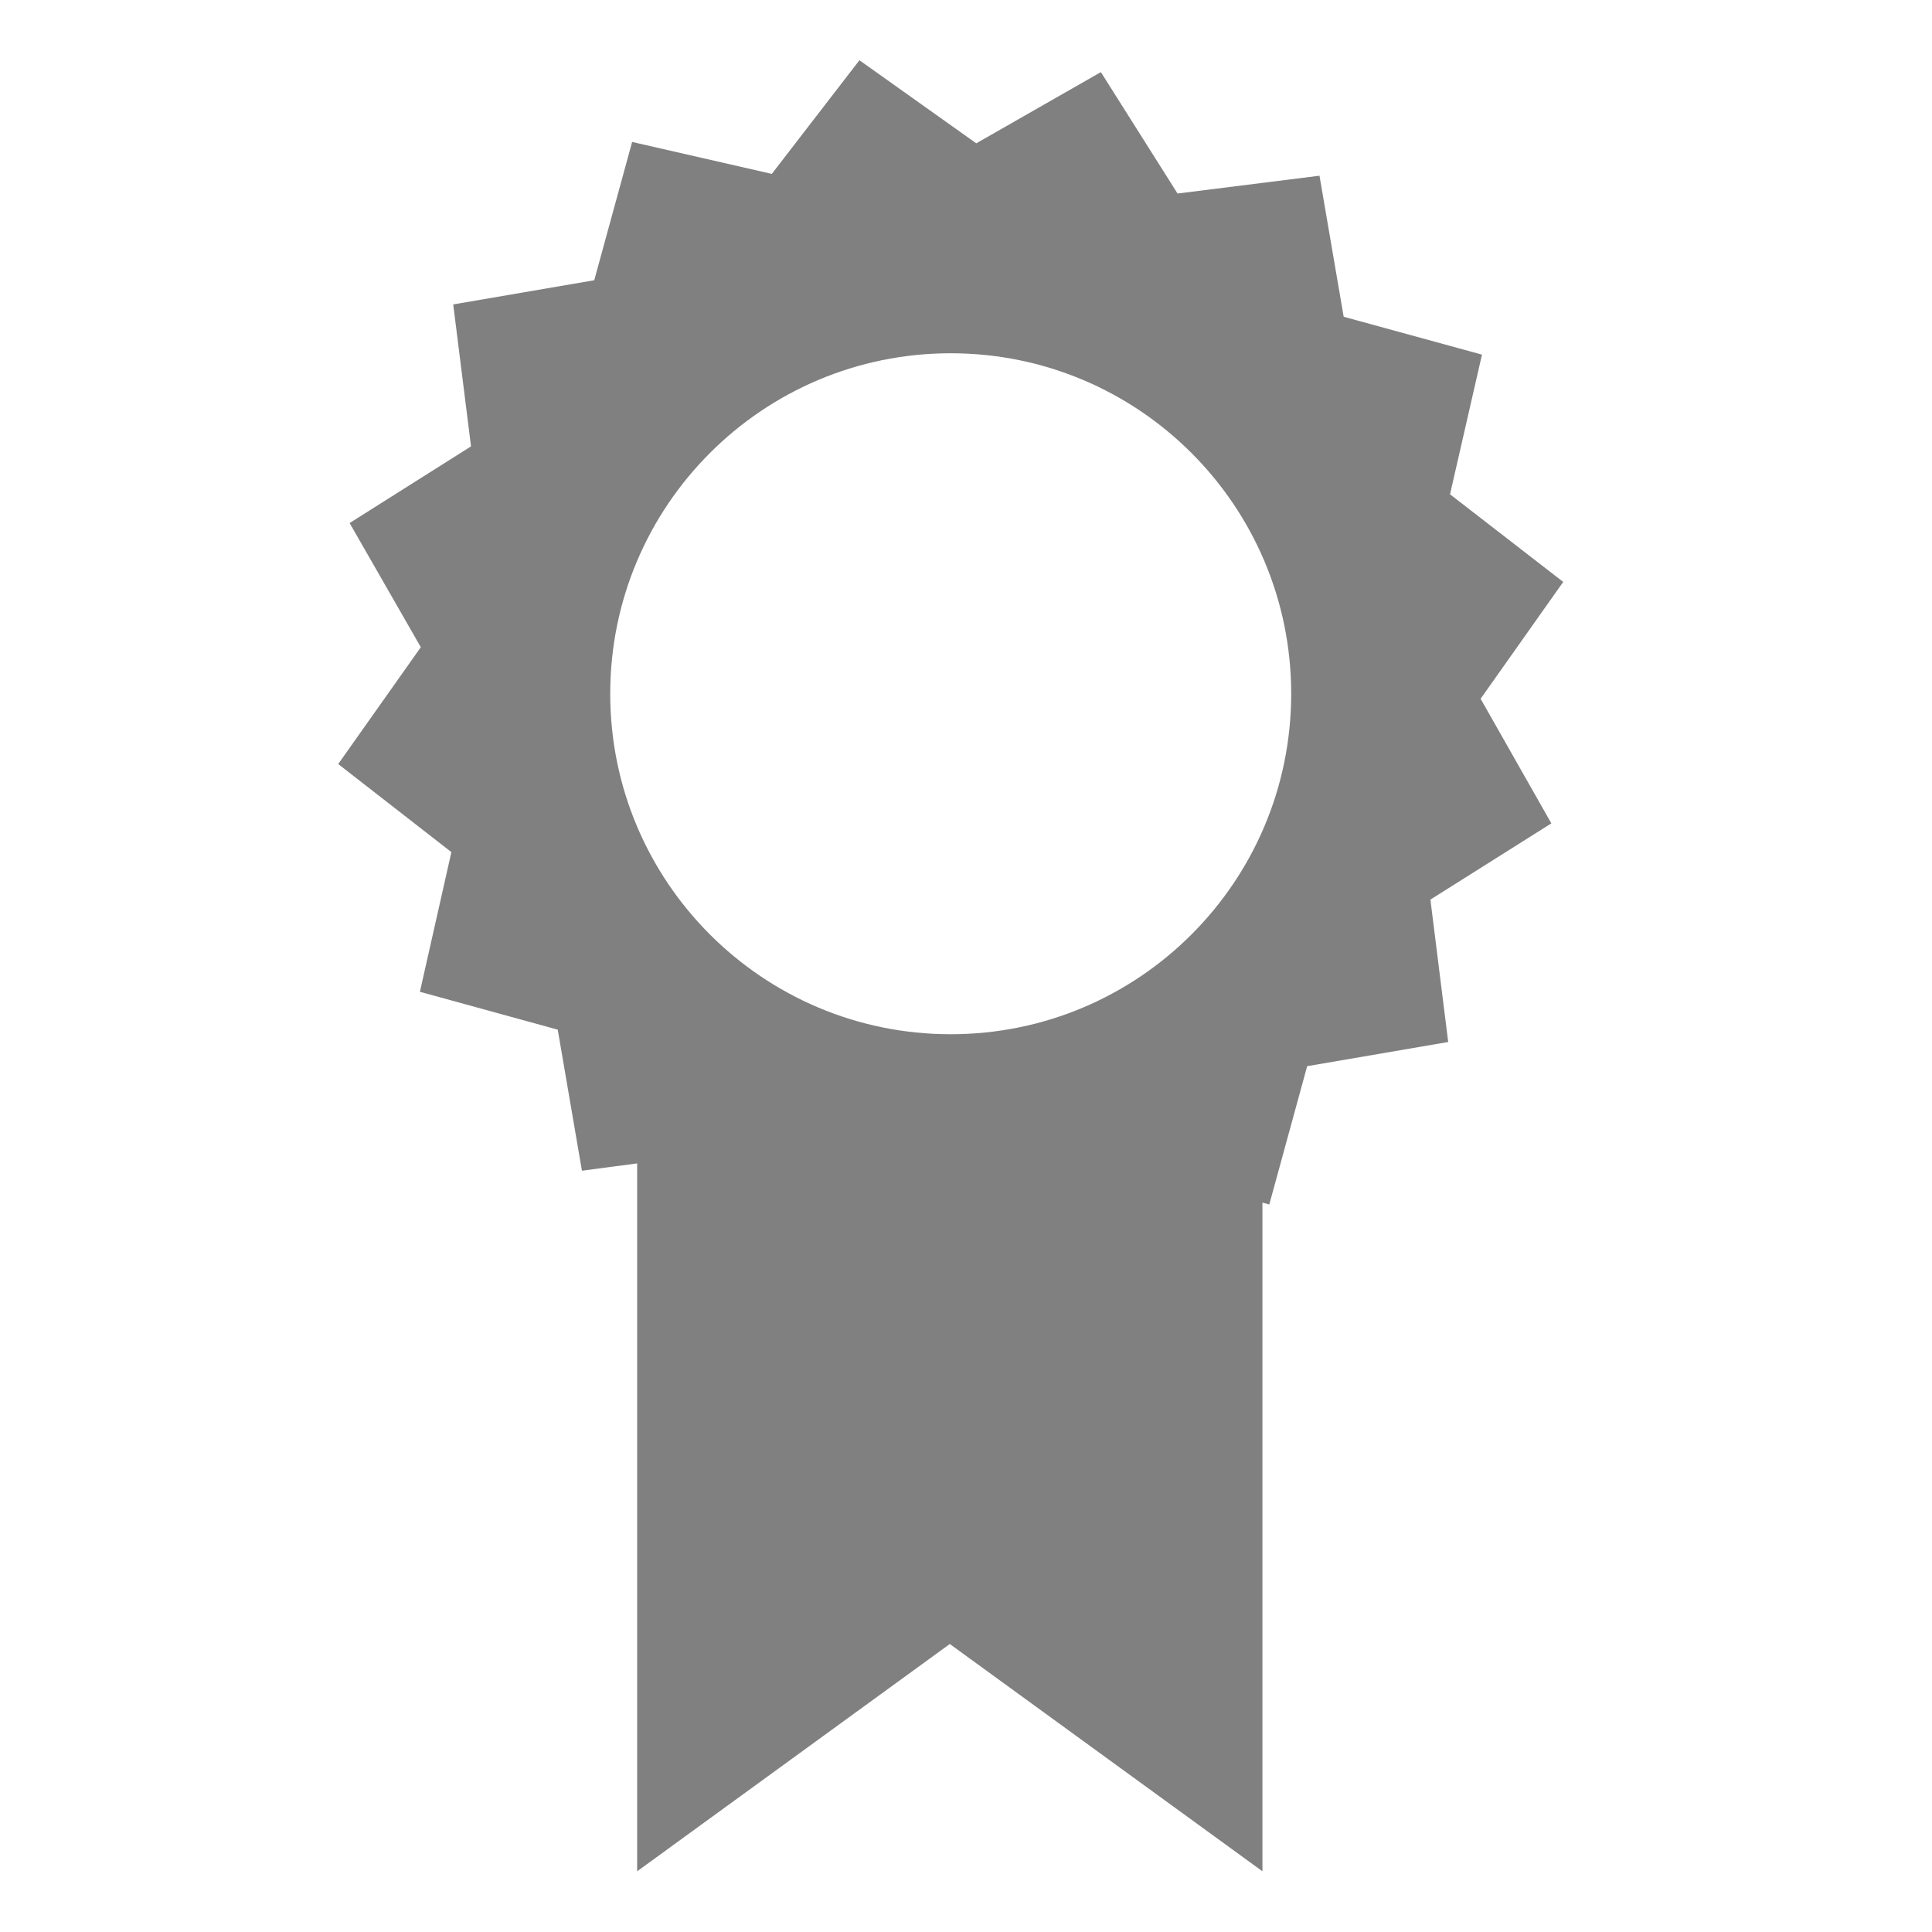
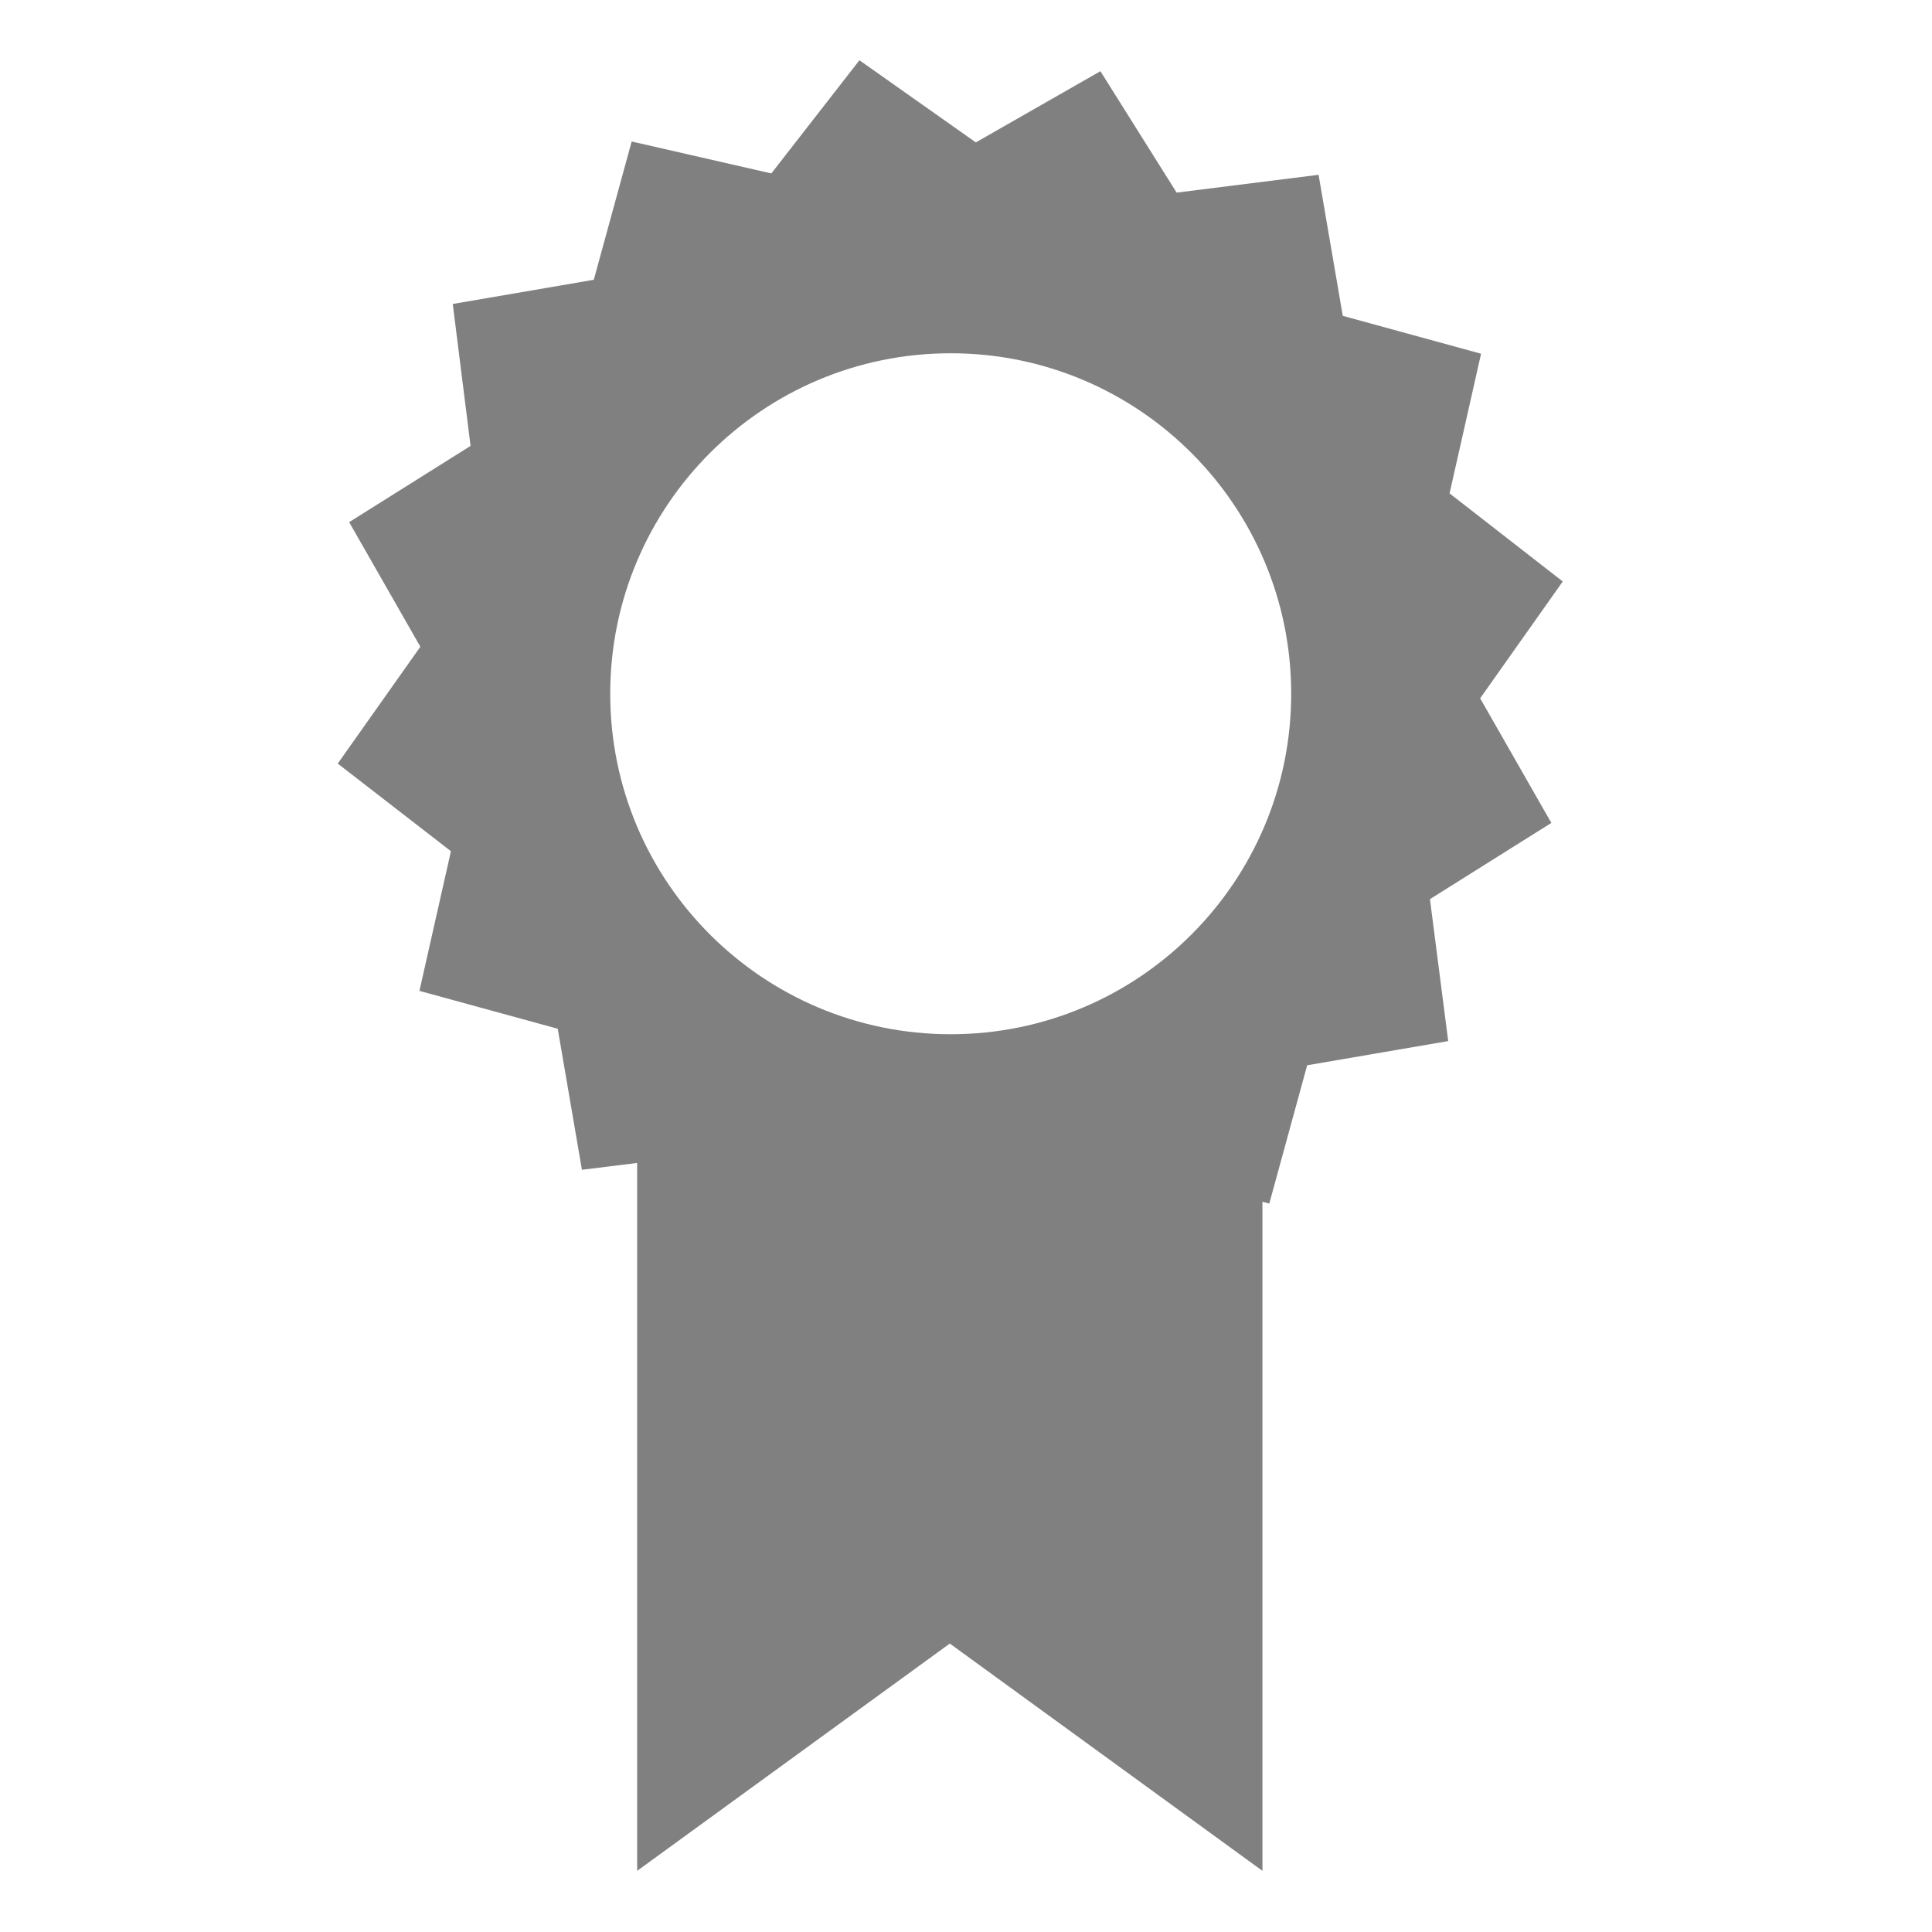
- <svg xmlns="http://www.w3.org/2000/svg" width="16" height="16" version="1.1" viewBox="0 0 4.233 4.233" id="svg81">
-   <defs id="defs17">
-     <linearGradient id="linearGradient4226" x1="529.655" x2="-35.31" y1="401.584" y2="119.093" gradientTransform="matrix(0,-0.1198893,0.1198859,0,0.3627797,292.5483)" gradientUnits="userSpaceOnUse">
-       <stop style="stop-color:#f2f2f2" offset="0" id="stop2" />
-       <stop style="stop-color:#f9f9f9" offset="1" id="stop4" />
-     </linearGradient>
-     <linearGradient id="linearGradient4358" x1="88" x2="488" y1="88" y2="488" gradientUnits="userSpaceOnUse">
-       <stop style="stop-color:#000000;stop-opacity:.588" offset="0" id="stop7" />
-       <stop style="stop-color:#000000;stop-opacity:0" offset=".88" id="stop9" />
-       <stop style="stop-color:#000000" offset="1" id="stop11" />
-     </linearGradient>
-     <filter id="filter4346" width="1.026" height="1.022" x="-0.01" y="-0.01" style="color-interpolation-filters:sRGB">
-       <feGaussianBlur stdDeviation="2.12" id="feGaussianBlur14" />
-     </filter>
-     <clipPath clipPathUnits="userSpaceOnUse" id="clipPath983">
-       <path id="path985" d="m 325.096,237 c -2.808,0 -3.11,0.288 -3.096,3.102 V 244 v 3.898 c -0.014,2.813 0.288,3.102 3.096,3.102 h 5.808 C 333.712,251 334,250.712 334,247.898 V 244 240.102 C 334,237.288 333.712,237 330.904,237 Z" style="color:#000000;display:inline;overflow:visible;visibility:visible;opacity:1;fill:#46a926;fill-opacity:1;fill-rule:nonzero;stroke:none;stroke-width:2;stroke-miterlimit:4;stroke-dasharray:none;stroke-opacity:1;marker:none;enable-background:accumulate" />
-     </clipPath>
-     <clipPath clipPathUnits="userSpaceOnUse" id="clipPath983-3">
-       <path id="path985-6" d="m 325.096,237 c -2.808,0 -3.11,0.288 -3.096,3.102 V 244 v 3.898 c -0.014,2.813 0.288,3.102 3.096,3.102 h 5.808 C 333.712,251 334,250.712 334,247.898 V 244 240.102 C 334,237.288 333.712,237 330.904,237 Z" style="color:#000000;display:inline;overflow:visible;visibility:visible;opacity:1;fill:#46a926;fill-opacity:1;fill-rule:nonzero;stroke:none;stroke-width:2;stroke-miterlimit:4;stroke-dasharray:none;stroke-opacity:1;marker:none;enable-background:accumulate" />
-     </clipPath>
-   </defs>
-   <path d="M 1.883,0.132 1.691,0.381 1.385,0.311 1.302,0.614 0.993,0.667 1.032,0.978 0.766,1.146 0.922,1.418 0.741,1.674 0.989,1.867 0.92,2.173 1.222,2.256 1.275,2.565 1.396,2.549 v 1.551 l 0.685,-0.498 0.685,0.498 V 2.635 l 0.015,0.004 L 2.864,2.336 3.173,2.283 3.134,1.971 3.399,1.804 3.244,1.531 3.425,1.275 3.177,1.083 3.247,0.777 2.944,0.694 2.891,0.385 2.58,0.424 2.412,0.158 2.139,0.314 Z m 0.2,0.642 A 0.746,0.746 0 0 1 2.829,1.52 0.746,0.746 0 0 1 2.083,2.266 0.746,0.746 0 0 1 1.337,1.52 0.746,0.746 0 0 1 2.083,0.774 Z" style="color:#4d4d4d;display:inline;isolation:auto;mix-blend-mode:normal;solid-color:#000000;fill:#808080;fill-opacity:1;fill-rule:evenodd;stroke-width:0.149;color-rendering:auto;image-rendering:auto;shape-rendering:auto;enable-background:new" id="path10-6-7-5-3" />
+ <svg xmlns="http://www.w3.org/2000/svg" id="svg81" height="16" viewBox="0 0 4.233 4.233" width="16">
+   <path id="path10-6-7-5-3" d="m1.883.132-.193.248-.306-.07-.083.303-.309.053.039.311-.266.167.156.273-.181.256.248.192-.069.306.303.083.053.309.121-.015v1.551l.685-.498.685.498v-1.466l.015.004.083-.303.309-.053-.04-.311.266-.167-.156-.273.181-.256-.248-.193.069-.306-.303-.083-.053-.309-.311.039-.167-.266-.273.156zm.2.642a.746.746 0 0 1 .746.746.746.746 0 0 1 -.746.746.746.746 0 0 1 -.746-.746.746.746 0 0 1 .746-.746z" fill="#808080" fill-rule="evenodd" stroke-width=".149" />
</svg>
